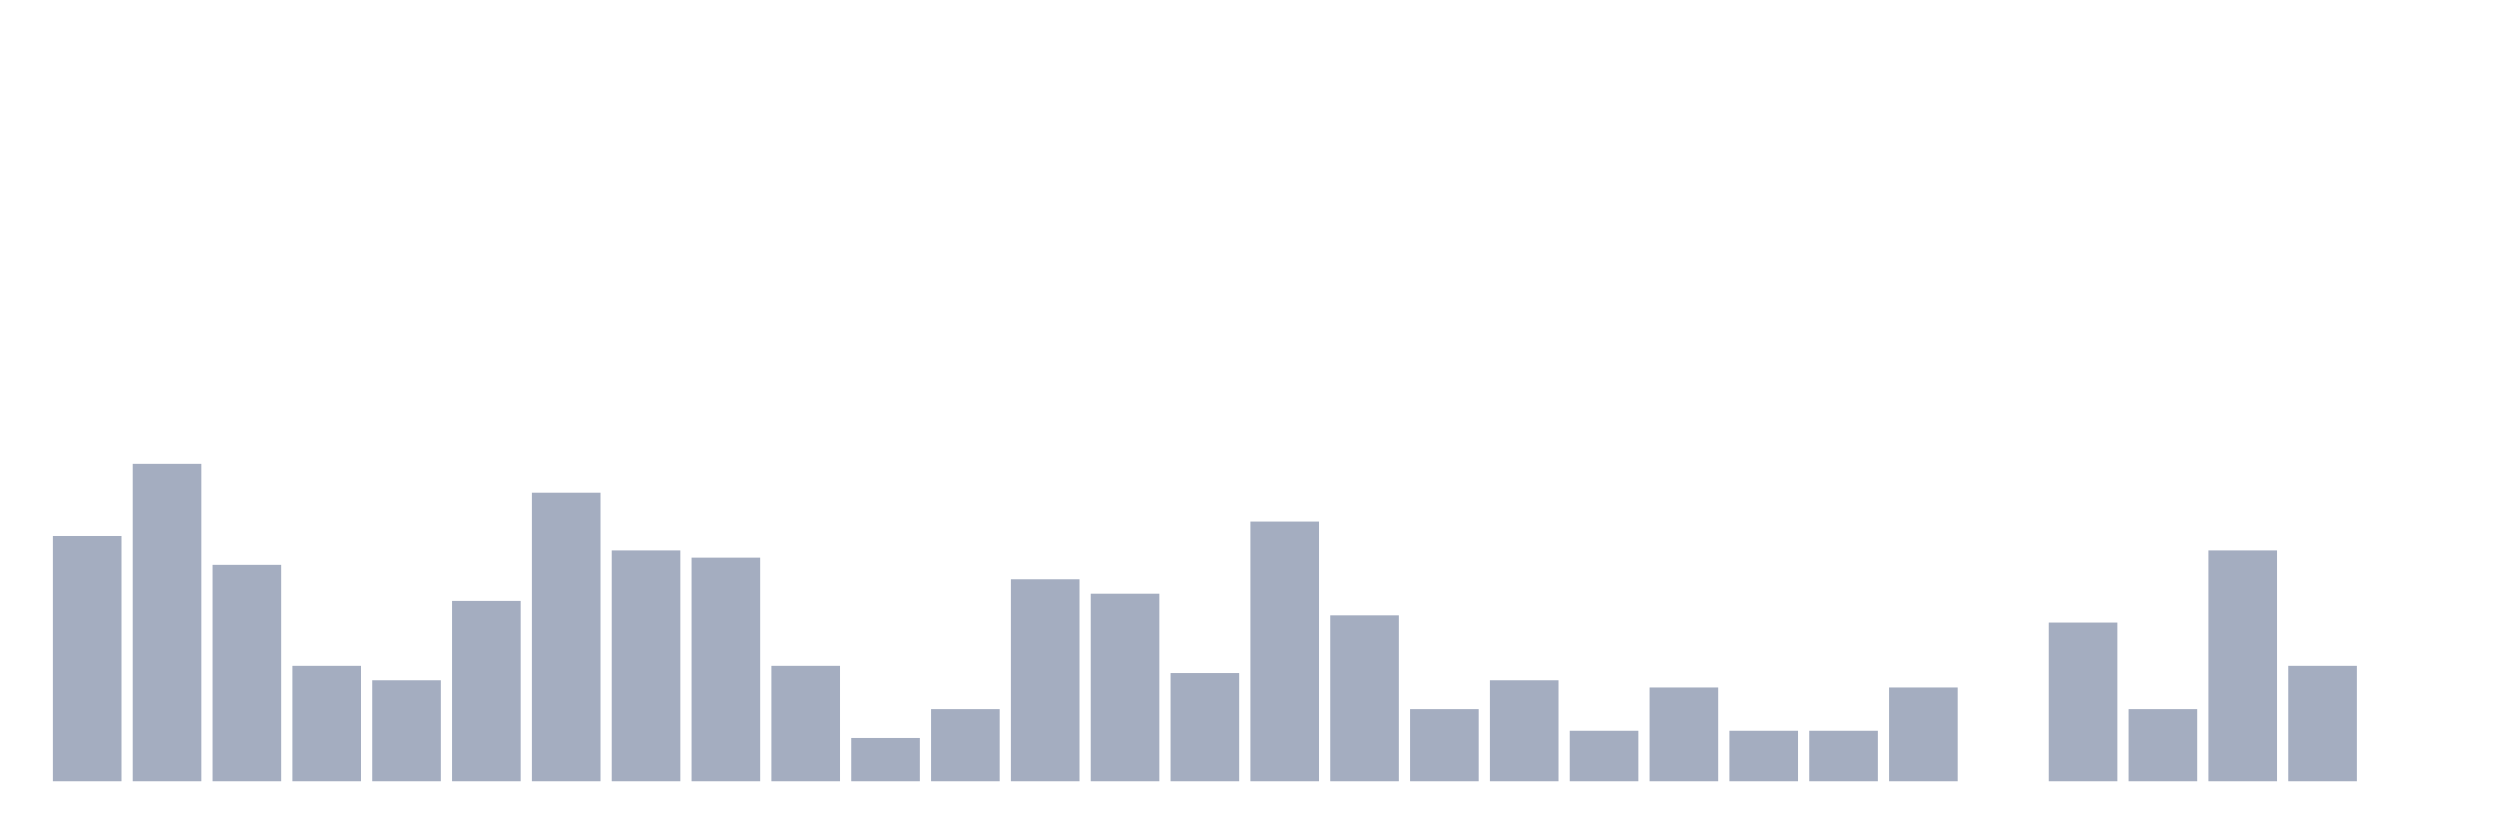
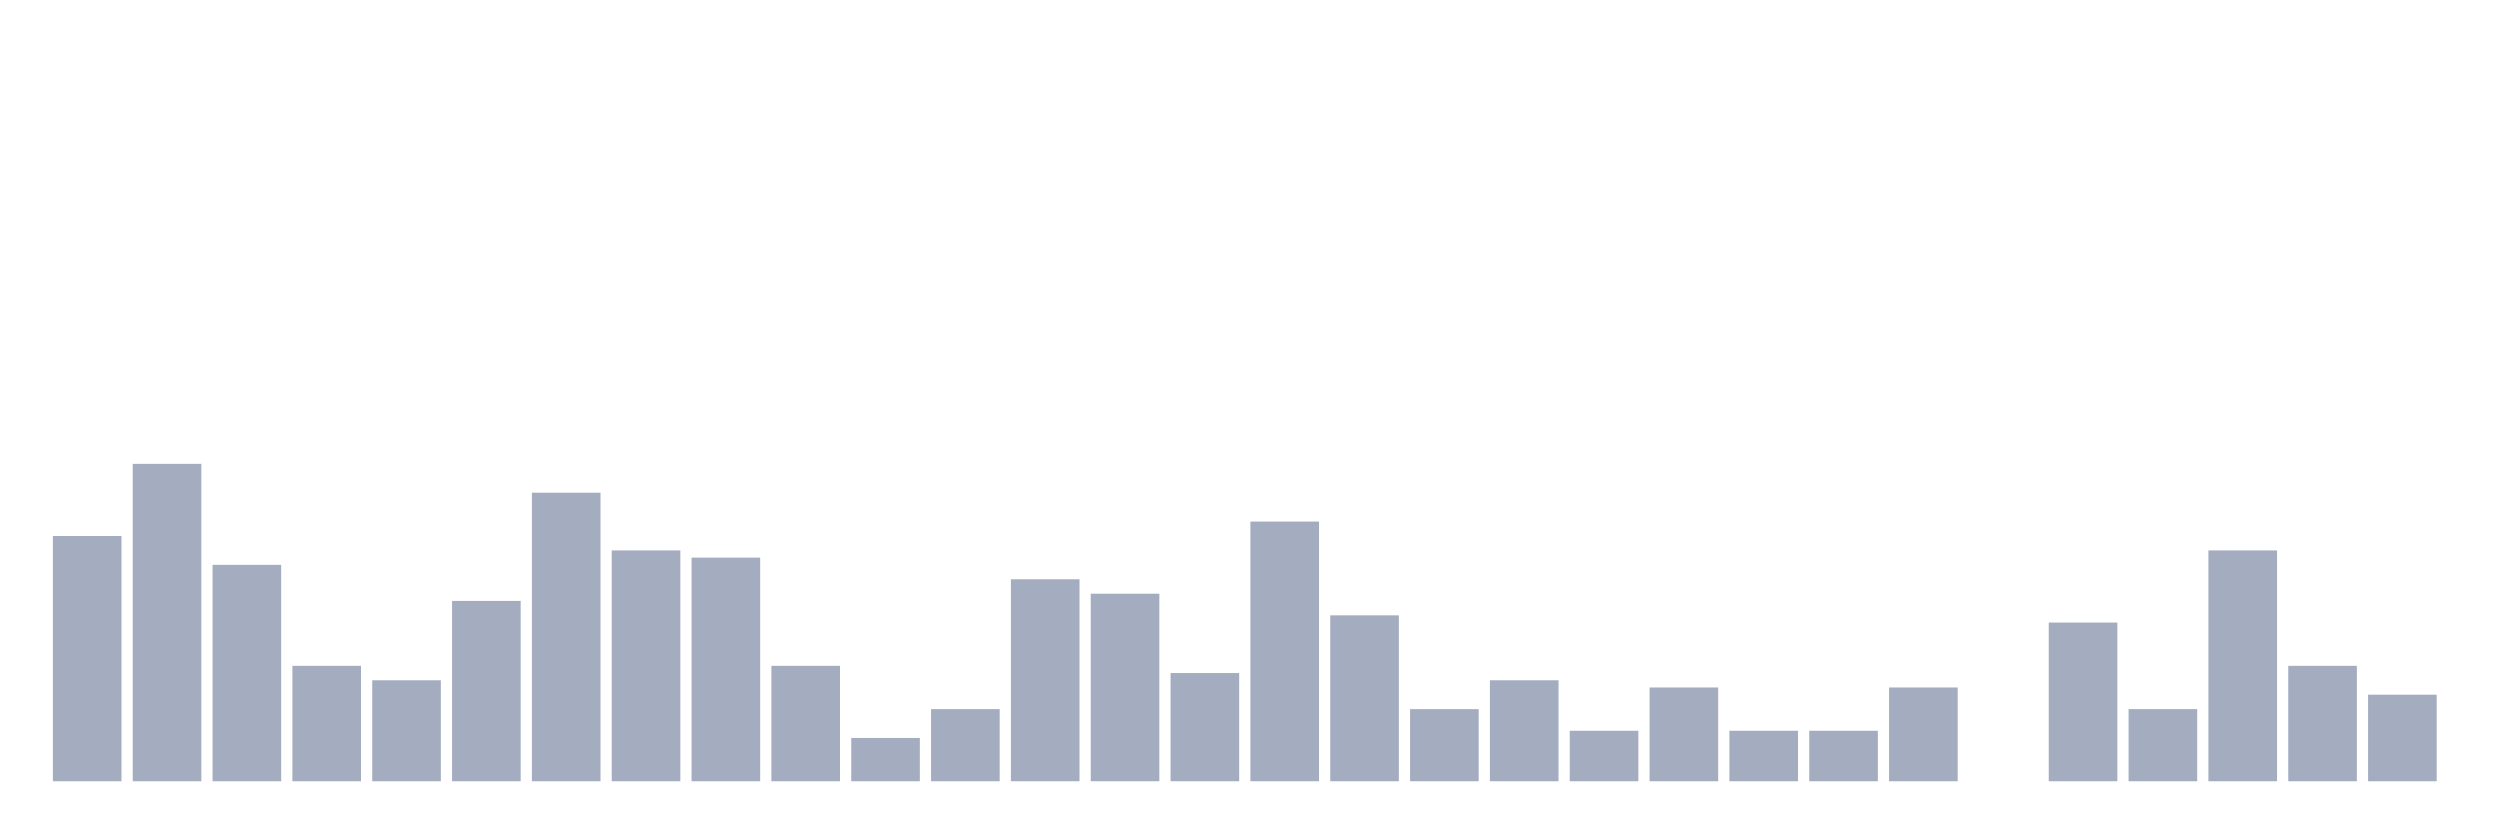
<svg xmlns="http://www.w3.org/2000/svg" viewBox="0 0 480 160">
  <g transform="translate(10,10)">
    <rect class="bar" x="0.153" width="13.175" y="92.909" height="47.091" fill="rgb(164,173,192)" />
    <rect class="bar" x="15.482" width="13.175" y="79.058" height="60.942" fill="rgb(164,173,192)" />
    <rect class="bar" x="30.81" width="13.175" y="98.449" height="41.551" fill="rgb(164,173,192)" />
    <rect class="bar" x="46.138" width="13.175" y="117.839" height="22.161" fill="rgb(164,173,192)" />
    <rect class="bar" x="61.466" width="13.175" y="120.609" height="19.391" fill="rgb(164,173,192)" />
    <rect class="bar" x="76.794" width="13.175" y="105.374" height="34.626" fill="rgb(164,173,192)" />
    <rect class="bar" x="92.123" width="13.175" y="84.598" height="55.402" fill="rgb(164,173,192)" />
    <rect class="bar" x="107.451" width="13.175" y="95.679" height="44.321" fill="rgb(164,173,192)" />
    <rect class="bar" x="122.779" width="13.175" y="97.064" height="42.936" fill="rgb(164,173,192)" />
    <rect class="bar" x="138.107" width="13.175" y="117.839" height="22.161" fill="rgb(164,173,192)" />
    <rect class="bar" x="153.436" width="13.175" y="131.69" height="8.31" fill="rgb(164,173,192)" />
    <rect class="bar" x="168.764" width="13.175" y="126.15" height="13.85" fill="rgb(164,173,192)" />
    <rect class="bar" x="184.092" width="13.175" y="101.219" height="38.781" fill="rgb(164,173,192)" />
    <rect class="bar" x="199.42" width="13.175" y="103.989" height="36.011" fill="rgb(164,173,192)" />
    <rect class="bar" x="214.748" width="13.175" y="119.224" height="20.776" fill="rgb(164,173,192)" />
    <rect class="bar" x="230.077" width="13.175" y="90.139" height="49.861" fill="rgb(164,173,192)" />
    <rect class="bar" x="245.405" width="13.175" y="108.144" height="31.856" fill="rgb(164,173,192)" />
    <rect class="bar" x="260.733" width="13.175" y="126.15" height="13.85" fill="rgb(164,173,192)" />
    <rect class="bar" x="276.061" width="13.175" y="120.609" height="19.391" fill="rgb(164,173,192)" />
    <rect class="bar" x="291.39" width="13.175" y="130.305" height="9.695" fill="rgb(164,173,192)" />
    <rect class="bar" x="306.718" width="13.175" y="121.994" height="18.006" fill="rgb(164,173,192)" />
    <rect class="bar" x="322.046" width="13.175" y="130.305" height="9.695" fill="rgb(164,173,192)" />
    <rect class="bar" x="337.374" width="13.175" y="130.305" height="9.695" fill="rgb(164,173,192)" />
    <rect class="bar" x="352.702" width="13.175" y="121.994" height="18.006" fill="rgb(164,173,192)" />
    <rect class="bar" x="368.031" width="13.175" y="140" height="0" fill="rgb(164,173,192)" />
    <rect class="bar" x="383.359" width="13.175" y="109.529" height="30.471" fill="rgb(164,173,192)" />
    <rect class="bar" x="398.687" width="13.175" y="126.15" height="13.85" fill="rgb(164,173,192)" />
    <rect class="bar" x="414.015" width="13.175" y="95.679" height="44.321" fill="rgb(164,173,192)" />
    <rect class="bar" x="429.344" width="13.175" y="117.839" height="22.161" fill="rgb(164,173,192)" />
-     <rect class="bar" x="444.672" width="13.175" y="140" height="0" fill="rgb(164,173,192)" />
+     <rect class="bar" x="444.672" width="13.175" y="123.38" height="16.62" fill="rgb(164,173,192)" />
  </g>
</svg>
